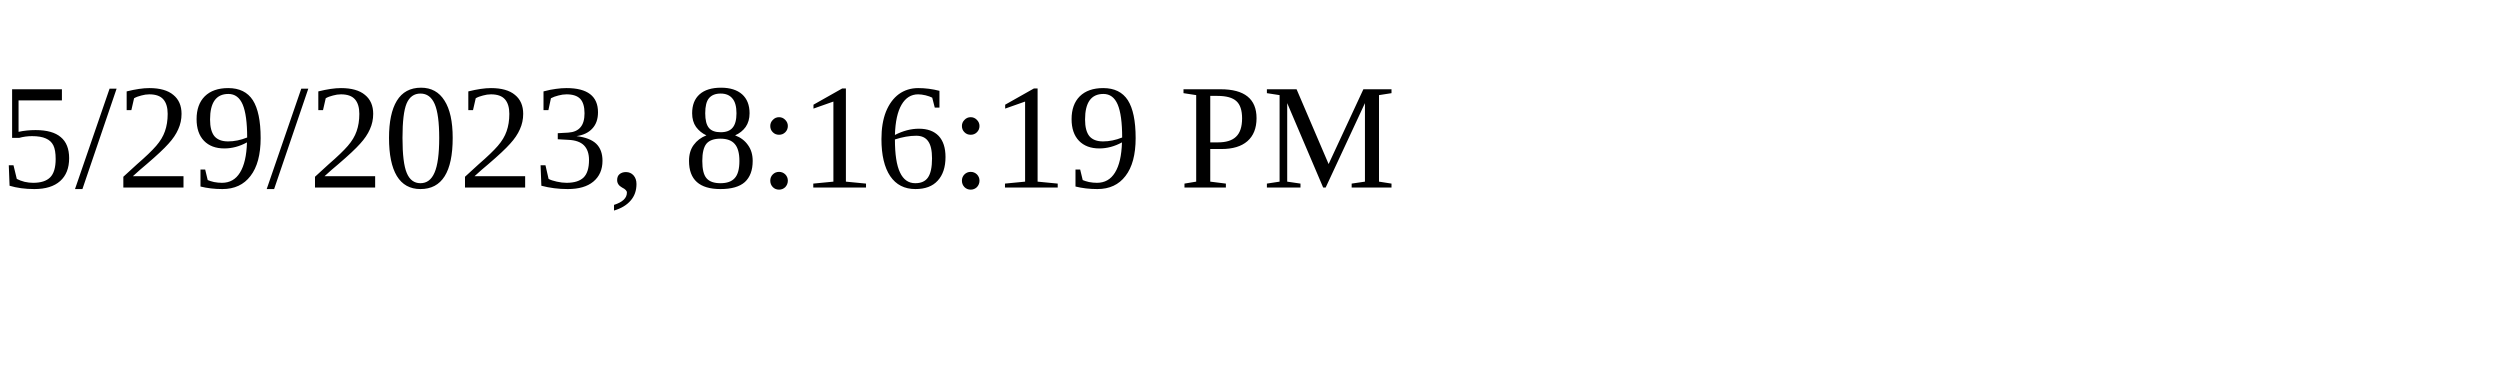
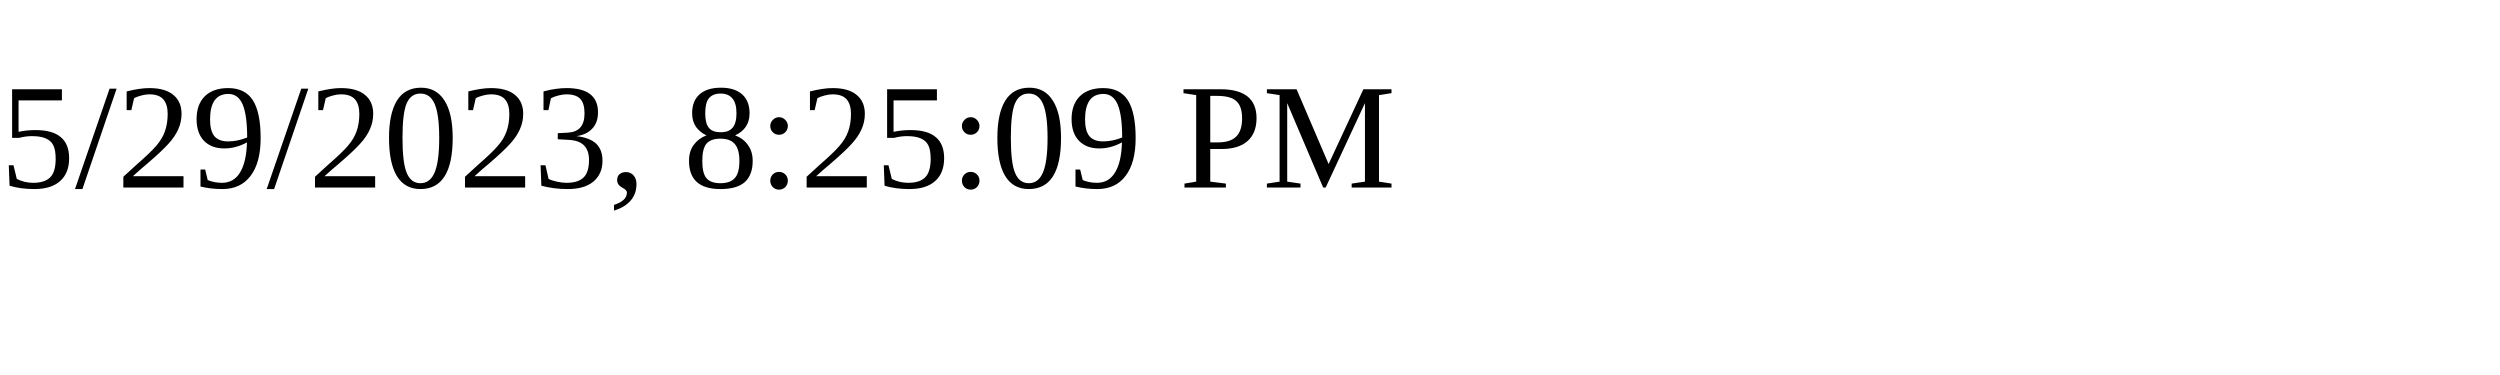
<svg xmlns="http://www.w3.org/2000/svg" height="30" width="200">
-   <text x="0" y="15">5/29/2023, 8:16:19 PM</text>
+   <text x="0" y="15">5/29/2023, 8:25:09 PM</text>
</svg>
